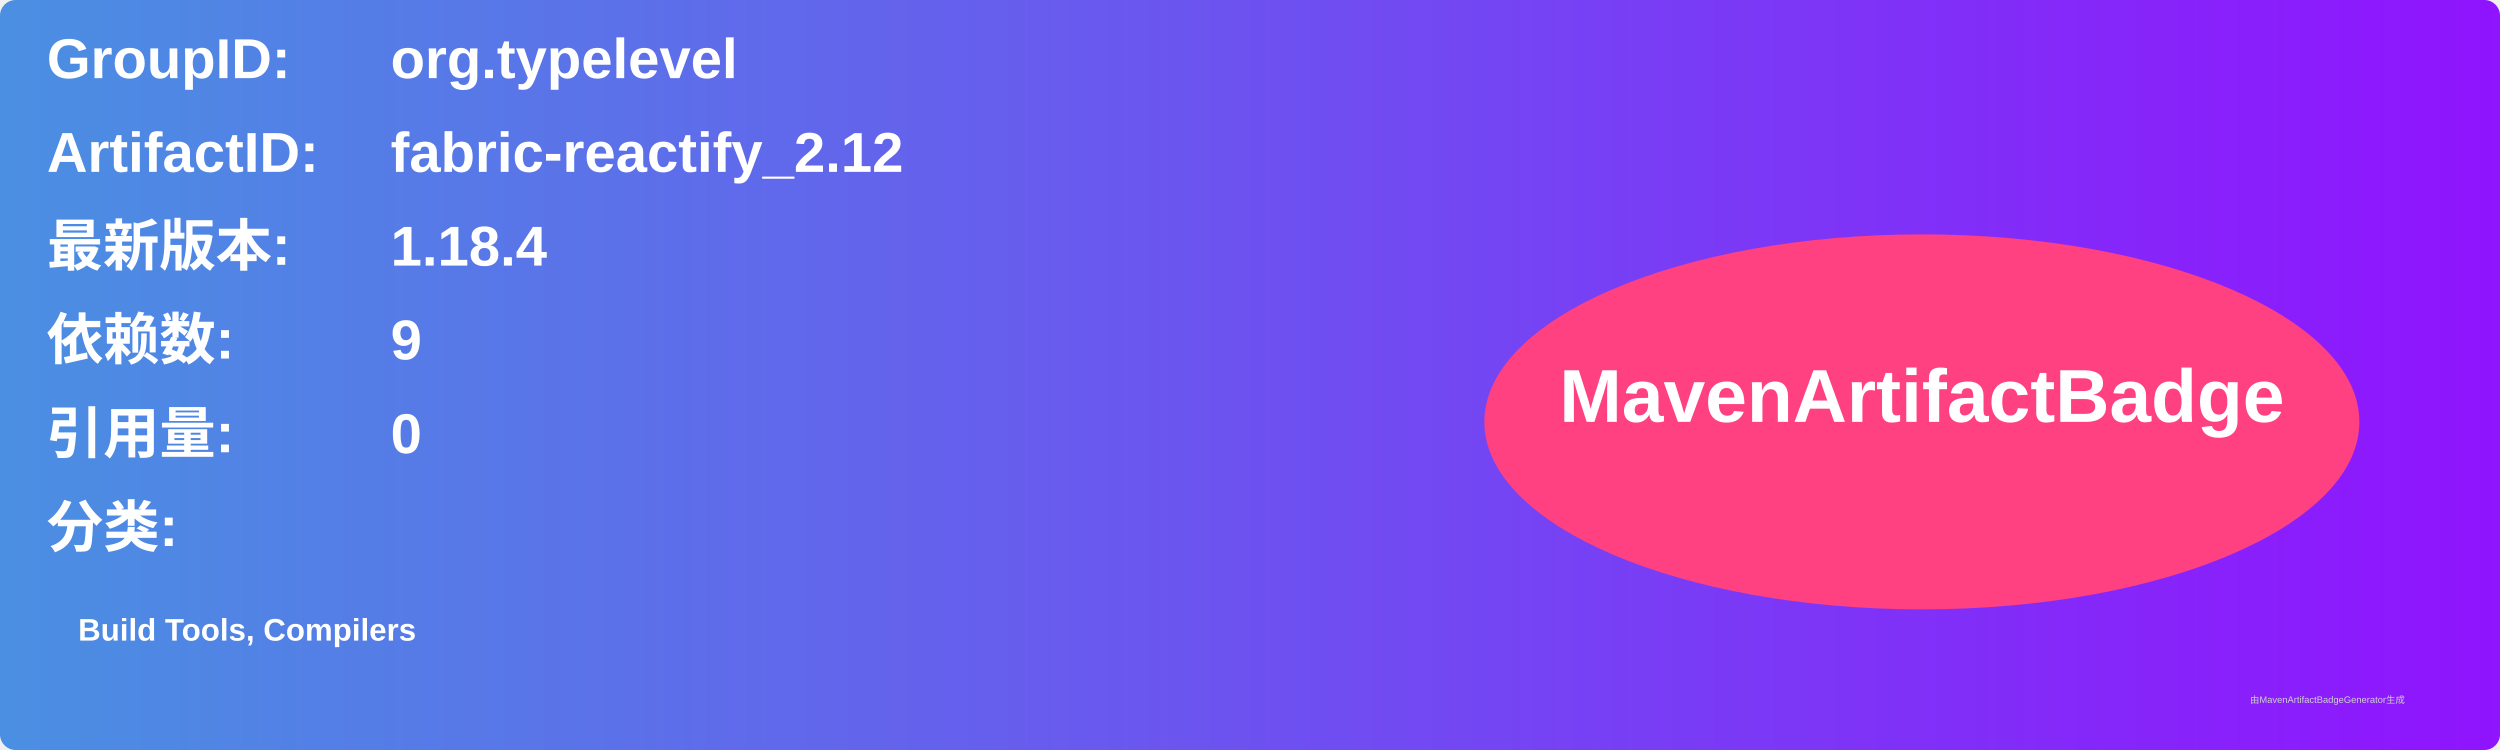
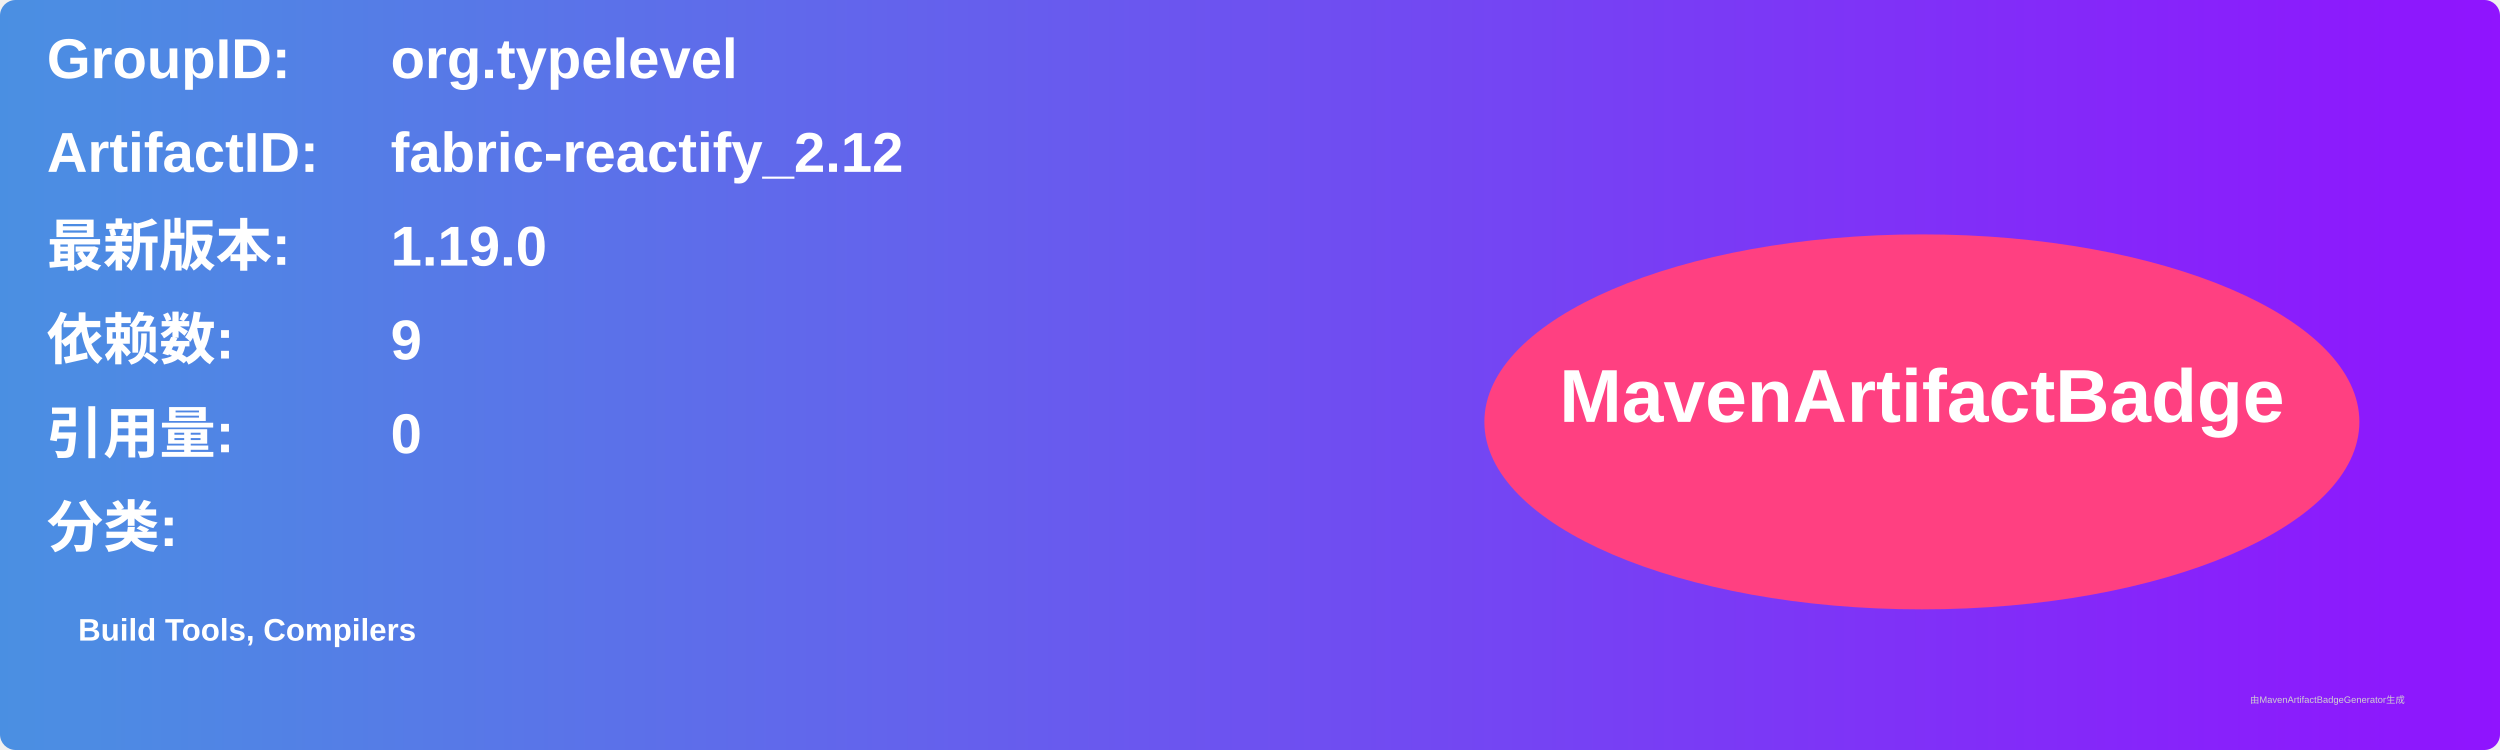
<svg xmlns="http://www.w3.org/2000/svg" width="800" height="240" viewBox="0 0 800 240">
  <linearGradient id="grad" x1="0%" y1="0%" x2="100%" y2="0%">
    <stop offset="0%" stop-color="#4a90e2" />
    <stop offset="100%" stop-color="#9013fe" />
  </linearGradient>
  <rect width="100%" height="100%" rx="5" ry="5" fill="url(#grad)" />
  <g transform="translate(15, 15)">
    <text x="0" y="10" font-family="Arial" font-size="18" fill="white" font-weight="bold" width="260">GroupID:</text>
    <text x="110" y="10" font-family="Arial" font-size="18" fill="white" font-weight="bold" width="460">org.typelevel</text>
    <text x="0" y="40" font-family="Arial" font-size="18" fill="white" font-weight="bold" width="260">ArtifactID:</text>
    <text x="110" y="40" font-family="Arial" font-size="18" fill="white" font-weight="bold" width="460">fabric-reactify_2.12</text>
    <text x="0" y="70" font-family="Arial" font-size="18" fill="white" font-weight="bold">最新版本:</text>
    <text x="110" y="70" font-family="Arial" font-size="18" fill="white" font-weight="bold">
-       <tspan font-weight="bold">1.18.4</tspan>
+       <tspan font-weight="bold">1.19.0</tspan>
    </text>
    <text x="0" y="100" font-family="Arial" font-size="18" fill="white" font-weight="bold">依赖数: </text>
    <text x="110" y="100" font-family="Arial" font-size="18" fill="white">
      <tspan font-weight="bold">9</tspan>
    </text>
    <text x="0" y="130" font-family="Arial" font-size="18" fill="white" font-weight="bold">引用量: </text>
    <text x="110" y="130" font-family="Arial" font-size="18" fill="white">
      <tspan font-weight="bold">0</tspan>
    </text>
    <text x="0" y="160" font-family="Arial" font-size="18" fill="white" font-weight="bold">分类:</text>
    <text x="10" y="190" font-family="Arial" font-size="10" fill="white">
      <tspan font-weight="bold">Build Tools, Compilers</tspan>
    </text>
    <ellipse cx="600" cy="120" rx="140" ry="60" fill="#ff4081" />
    <text x="600" y="120" text-anchor="middle" font-family="Arial" font-size="24" fill="white" font-weight="bold">MavenArtifactBadge</text>
  </g>
  <text x="720" y="225" font-family="Arial" font-size="3" fill="#d0d0d0">由MavenArtifactBadgeGenerator生成</text>
</svg>
